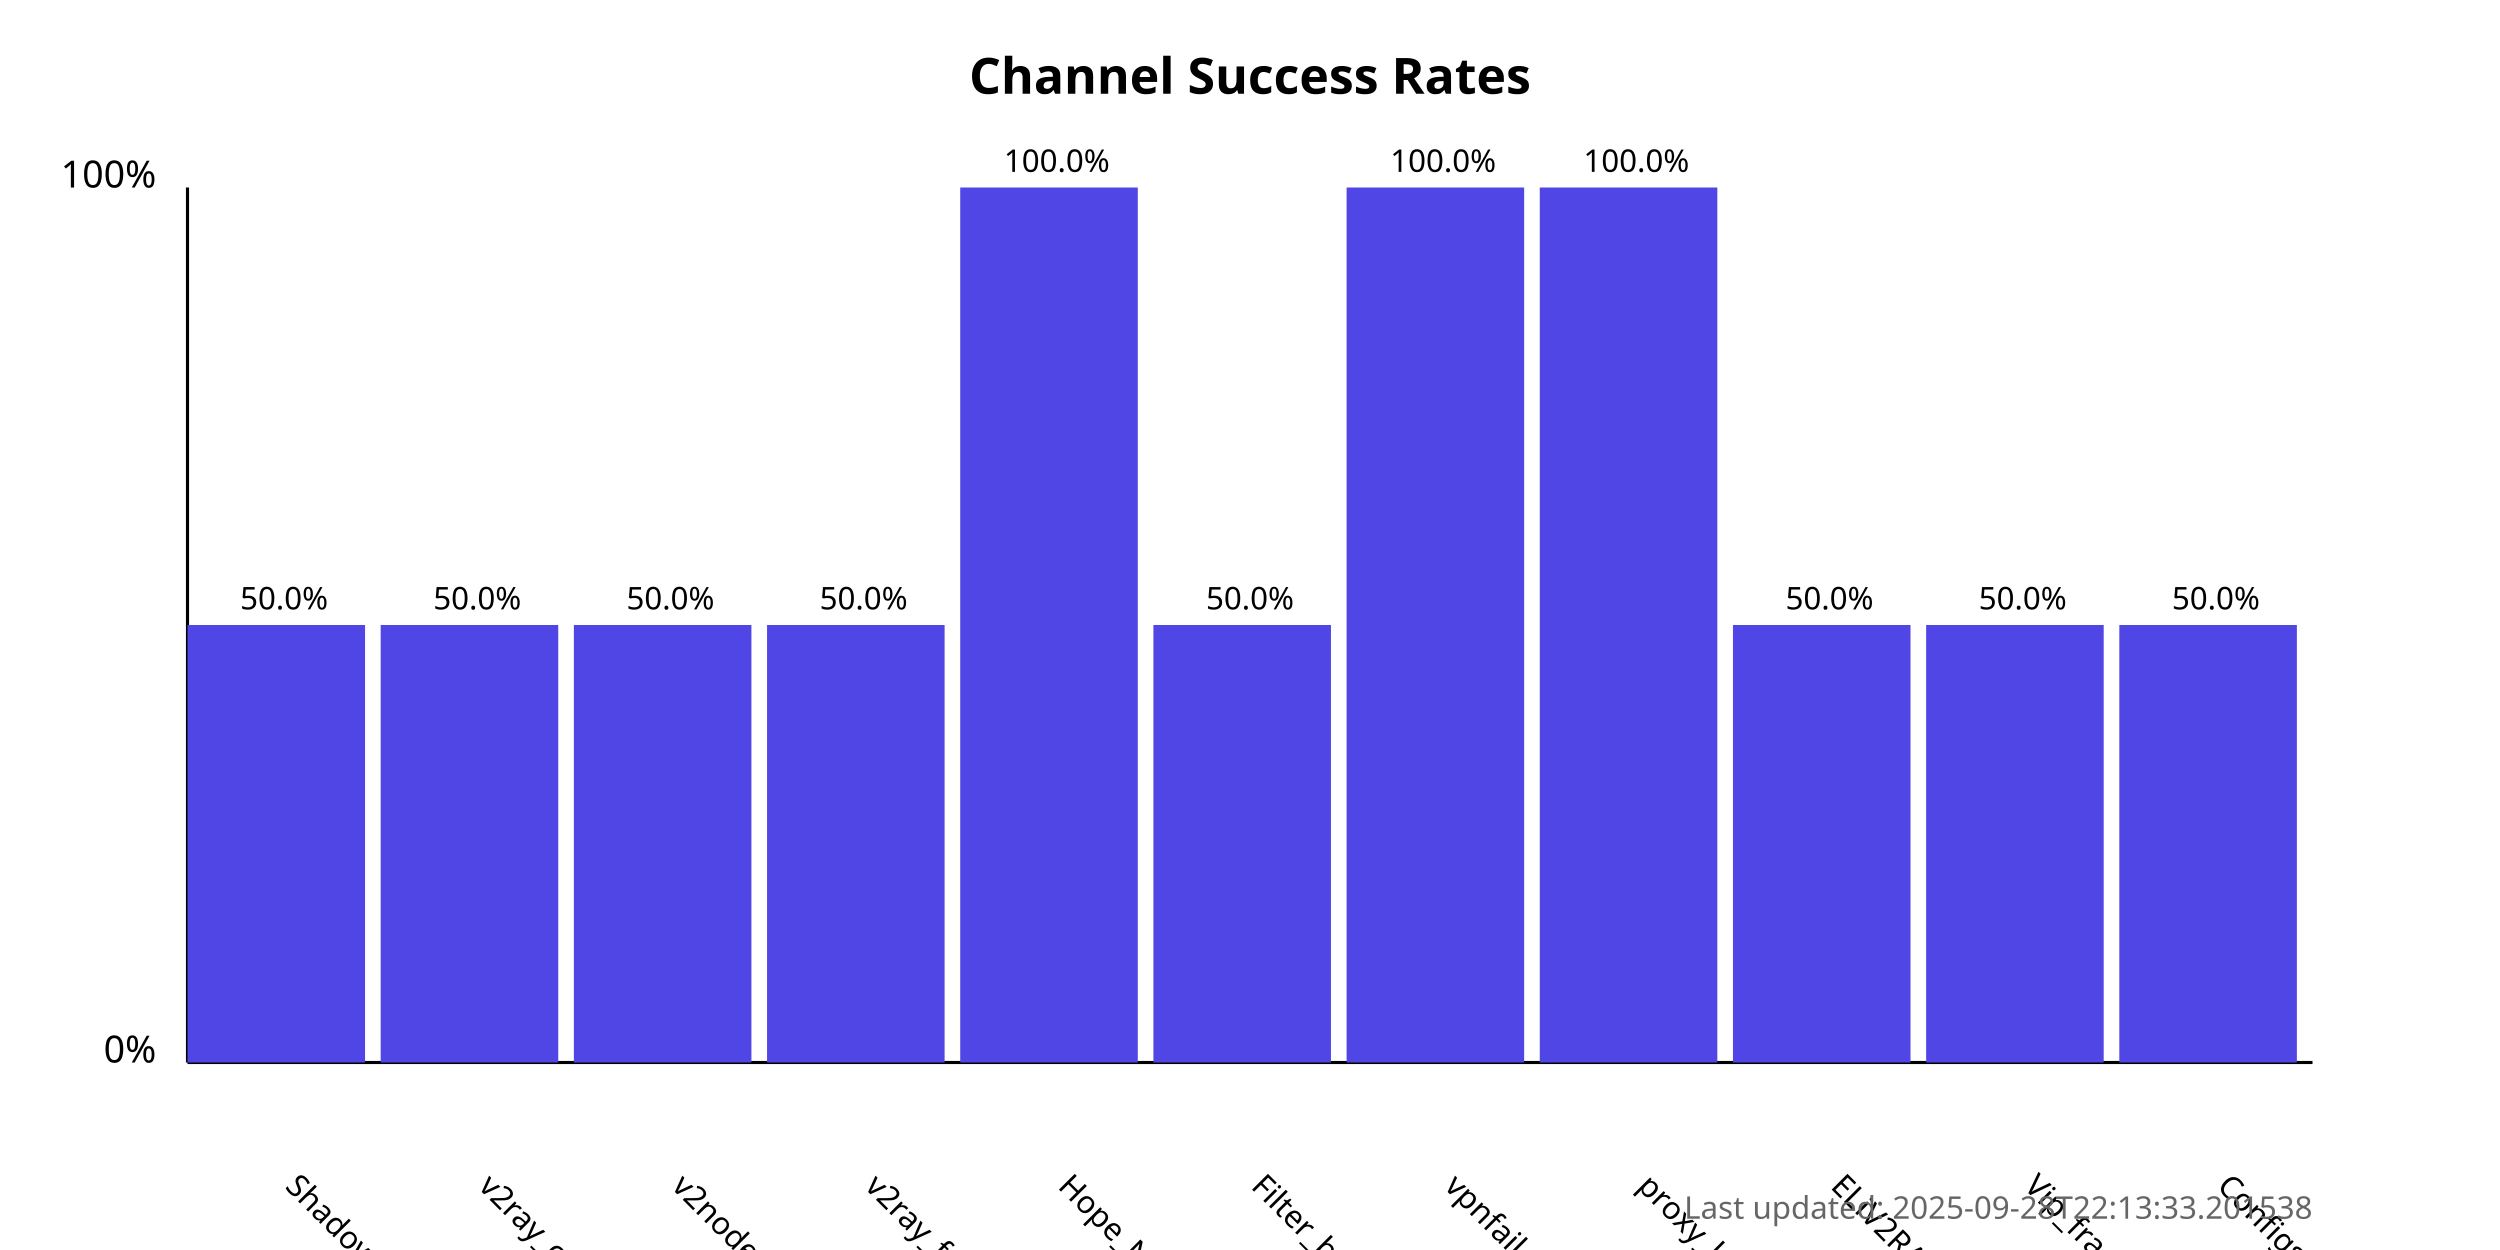
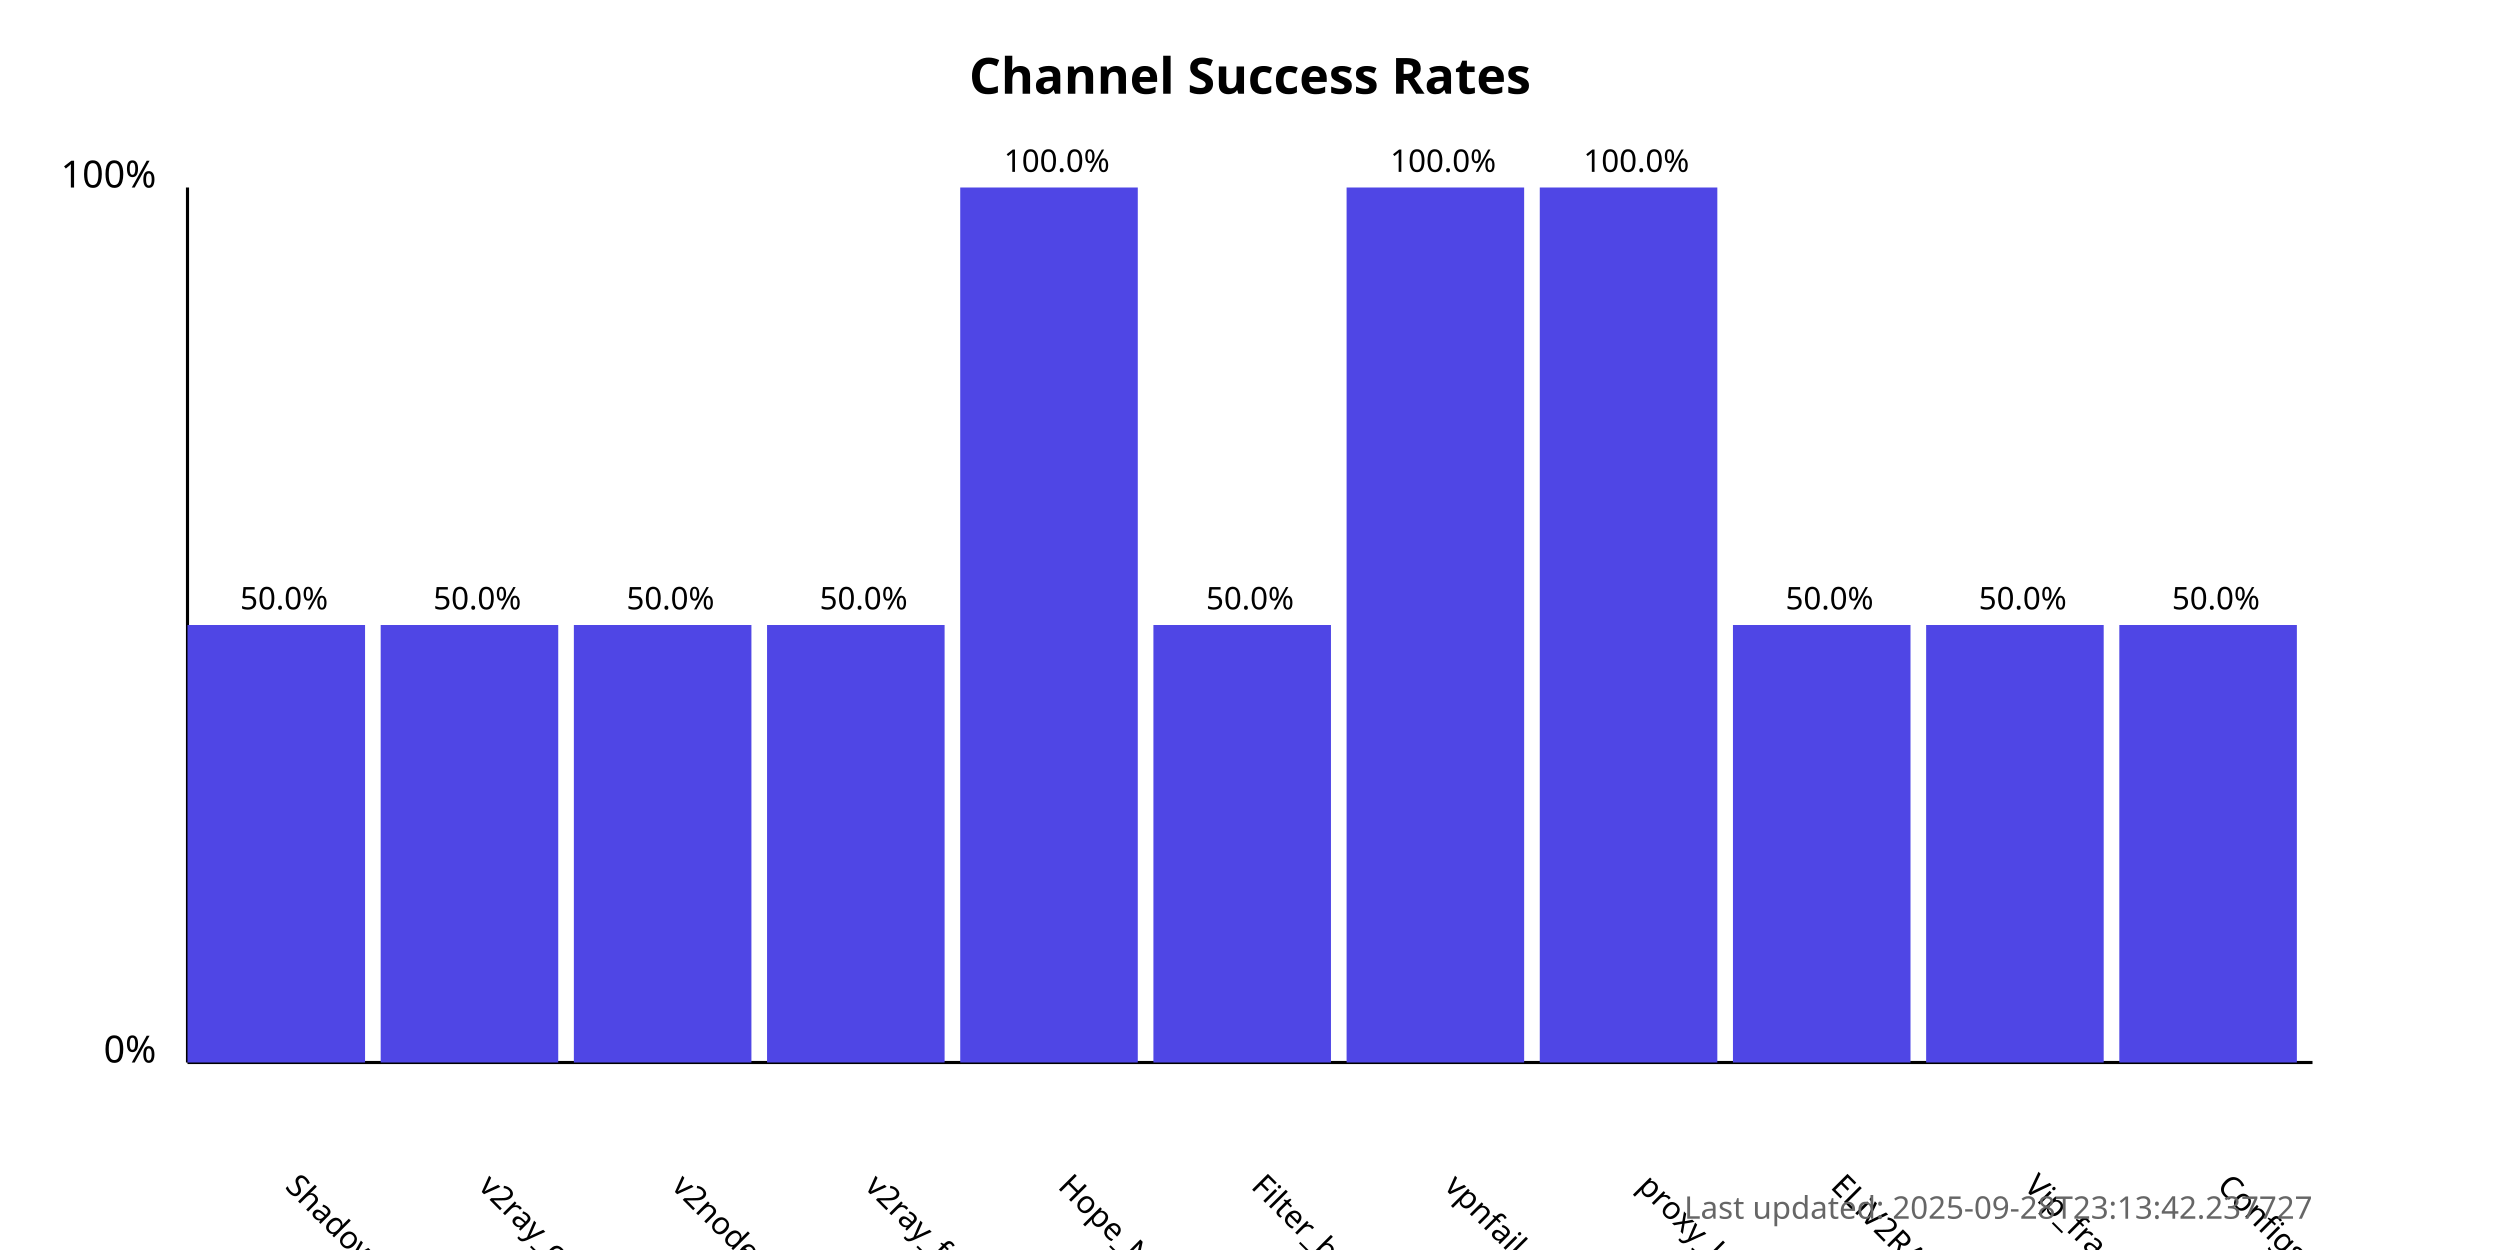
<svg xmlns="http://www.w3.org/2000/svg" width="800" height="400">
  <style>
            .chart-title { font: bold 16px sans-serif; }
            .axis-label { font: 12px sans-serif; }
            .tick-label { font: 10px sans-serif; }
            .bar { fill: #4f46e5; }
            .bar:hover { fill: #6366f1; }
            .timestamp { font: 10px sans-serif; fill: #666; }
        </style>
  <text x="400.0" y="30" text-anchor="middle" class="chart-title">
            Channel Success Rates
        </text>
  <line x1="60" y1="340" x2="60" y2="60" stroke="black" stroke-width="1" />
  <line x1="60" y1="340" x2="740" y2="340" stroke="black" stroke-width="1" />
  <text x="50" y="340" text-anchor="end" class="axis-label">0%</text>
  <text x="50" y="60" text-anchor="end" class="axis-label">100%</text>
  <g>
    <rect x="60" y="200.0" width="56.818" height="140.0" class="bar" />
    <text x="90.909" y="380" transform="rotate(45, 90.90909, 380)" text-anchor="start" class="tick-label">
                ShadowProxy66
            </text>
    <text x="90.909" y="195.0" text-anchor="middle" class="tick-label">
                50.0%
            </text>
  </g>
  <g>
    <rect x="121.818" y="200.0" width="56.818" height="140.0" class="bar" />
    <text x="152.727" y="380" transform="rotate(45, 152.7273, 380)" text-anchor="start" class="tick-label">
                v2ray_configs_pool
            </text>
    <text x="152.727" y="195.0" text-anchor="middle" class="tick-label">
                50.0%
            </text>
  </g>
  <g>
    <rect x="183.636" y="200.0" width="56.818" height="140.0" class="bar" />
    <text x="214.545" y="380" transform="rotate(45, 214.5455, 380)" text-anchor="start" class="tick-label">
                v2nodes
            </text>
    <text x="214.545" y="195.0" text-anchor="middle" class="tick-label">
                50.0%
            </text>
  </g>
  <g>
    <rect x="245.455" y="200.0" width="56.818" height="140.0" class="bar" />
    <text x="276.364" y="380" transform="rotate(45, 276.3636, 380)" text-anchor="start" class="tick-label">
                v2ray_free_conf
            </text>
    <text x="276.364" y="195.0" text-anchor="middle" class="tick-label">
                50.0%
            </text>
  </g>
  <g>
    <rect x="307.273" y="60.0" width="56.818" height="280.0" class="bar" />
    <text x="338.182" y="380" transform="rotate(45, 338.1818, 380)" text-anchor="start" class="tick-label">
                Hope_Net
            </text>
    <text x="338.182" y="55.0" text-anchor="middle" class="tick-label">
                100.0%
            </text>
  </g>
  <g>
    <rect x="369.091" y="200.0" width="56.818" height="140.0" class="bar" />
    <text x="400.0" y="380" transform="rotate(45, 400.0, 380)" text-anchor="start" class="tick-label">
                Filter_breaker
            </text>
    <text x="400.0" y="195.0" text-anchor="middle" class="tick-label">
                50.0%
            </text>
  </g>
  <g>
    <rect x="430.909" y="60.0" width="56.818" height="280.0" class="bar" />
    <text x="461.818" y="380" transform="rotate(45, 461.8182, 380)" text-anchor="start" class="tick-label">
                vpnfail_vless
            </text>
    <text x="461.818" y="55.0" text-anchor="middle" class="tick-label">
                100.0%
            </text>
  </g>
  <g>
    <rect x="492.727" y="60.0" width="56.818" height="280.0" class="bar" />
    <text x="523.636" y="380" transform="rotate(45, 523.6364, 380)" text-anchor="start" class="tick-label">
                proxy_kafee
            </text>
    <text x="523.636" y="55.0" text-anchor="middle" class="tick-label">
                100.0%
            </text>
  </g>
  <g>
    <rect x="554.545" y="200.0" width="56.818" height="140.0" class="bar" />
    <text x="585.455" y="380" transform="rotate(45, 585.4545, 380)" text-anchor="start" class="tick-label">
                ELiV2RAY
            </text>
    <text x="585.455" y="195.0" text-anchor="middle" class="tick-label">
                50.0%
            </text>
  </g>
  <g>
    <rect x="616.364" y="200.0" width="56.818" height="140.0" class="bar" />
    <text x="647.273" y="380" transform="rotate(45, 647.2727, 380)" text-anchor="start" class="tick-label">
                Vip_fragment_v2ray
            </text>
    <text x="647.273" y="195.0" text-anchor="middle" class="tick-label">
                50.0%
            </text>
  </g>
  <g>
    <rect x="678.182" y="200.0" width="56.818" height="140.0" class="bar" />
    <text x="709.091" y="380" transform="rotate(45, 709.0909, 380)" text-anchor="start" class="tick-label">
                ConfigsHubPlus
            </text>
    <text x="709.091" y="195.0" text-anchor="middle" class="tick-label">
                50.0%
            </text>
  </g>
  <text x="740" y="390" text-anchor="end" class="timestamp">
-             Last updated: 2025-09-28T22:13:33.201538
+             Last updated: 2025-09-28T23:13:42.237727
        </text>
</svg>
